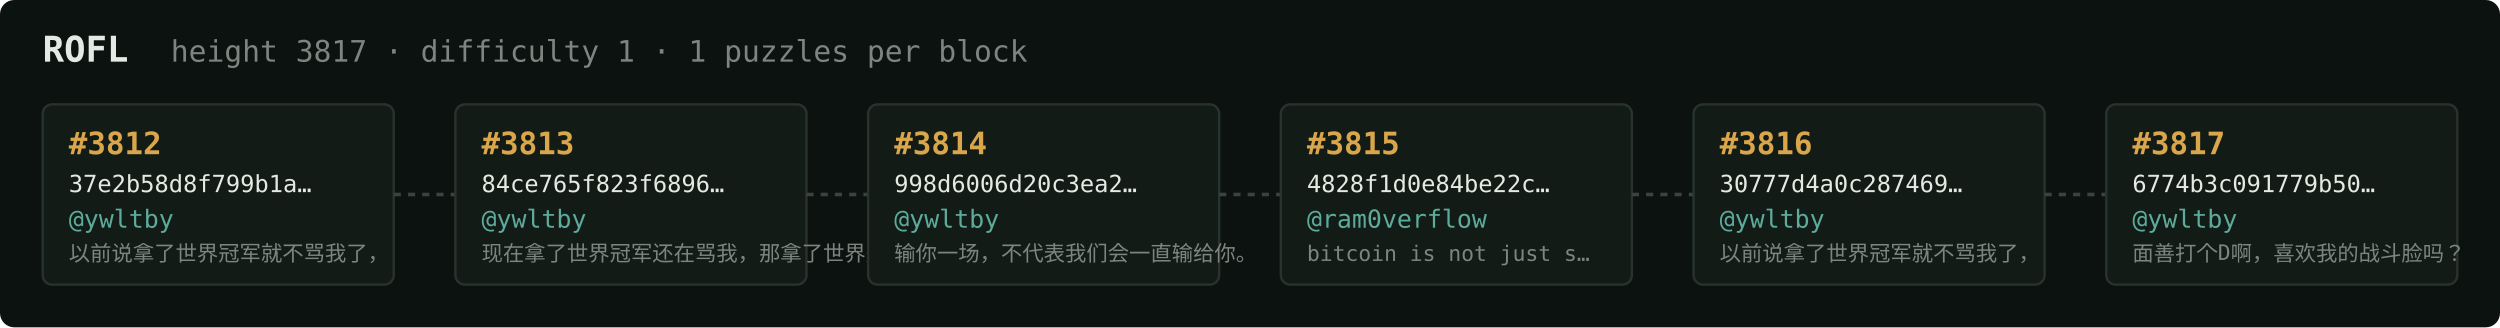
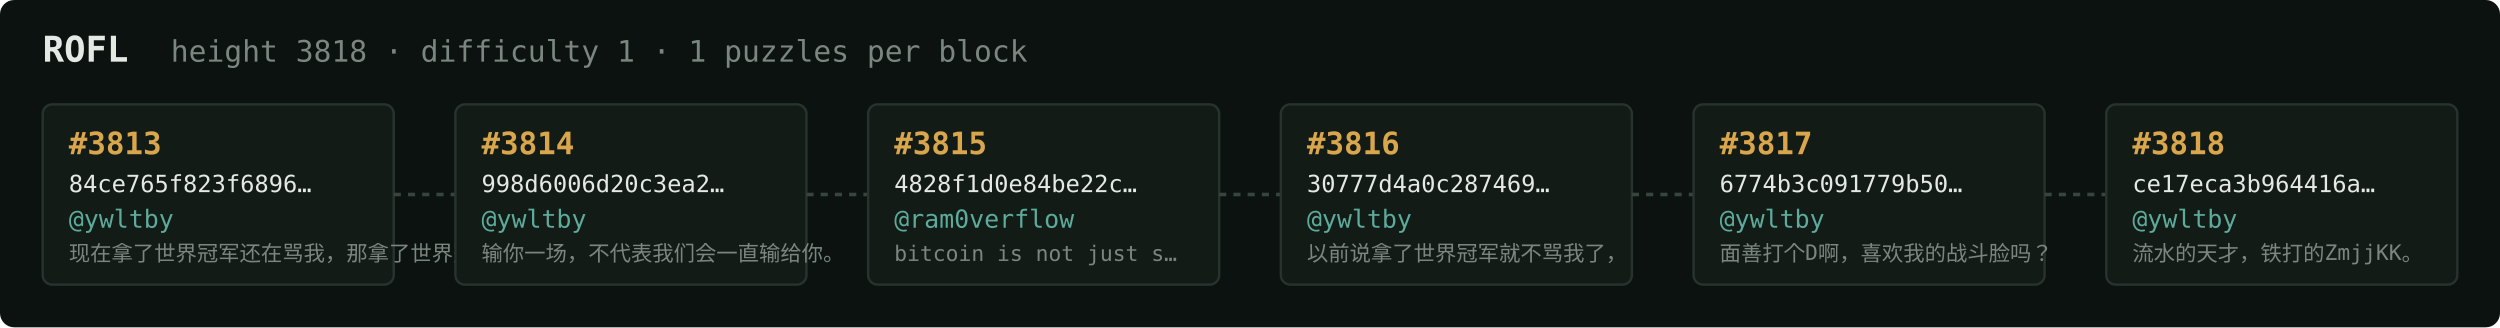
<svg xmlns="http://www.w3.org/2000/svg" width="1054" height="138" viewBox="0 0 1054 138" font-family="ui-monospace,SFMono-Regular,Menlo,monospace">
  <rect fill="#0c1210" width="1054" height="138" rx="6" />
  <text x="18" y="26" fill="#e5e9e3" font-size="15" font-weight="700">ROFL</text>
-   <text x="72" y="26" fill="#7a867f" font-size="12.5">height 3817 · difficulty 1 · 1 puzzles per block</text>
+   <text x="72" y="26" fill="#7a867f" font-size="12.5">height 3818 · difficulty 1 · 1 puzzles per block</text>
  <rect x="18" y="44" width="148" height="76" rx="4" fill="#131b17" stroke="#28332e" stroke-width="1" />
-   <text x="29" y="65" fill="#d9a64c" font-size="13" font-weight="700">#3812</text>
-   <text x="29" y="81" fill="#e5e9e3" font-size="10">37e2b58d8f799b1a…</text>
+   <text x="29" y="65" fill="#d9a64c" font-size="13" font-weight="700">#3813</text>
+   <text x="29" y="81" fill="#e5e9e3" font-size="10">84ce765f823f6896…</text>
  <text x="29" y="96" fill="#5cab9b" font-size="10.5">@ywltby</text>
-   <text x="29" y="110" fill="#7a867f" font-size="9">以前说拿了世界冠军就不骂我了，</text>
+   <text x="29" y="110" fill="#7a867f" font-size="9">现在拿了世界冠军还在骂我，那拿了世界冠军有…</text>
  <line x1="166" y1="82.0" x2="192" y2="82.0" stroke="#38443e" stroke-width="1.5" stroke-dasharray="3 3" />
  <rect x="192" y="44" width="148" height="76" rx="4" fill="#131b17" stroke="#28332e" stroke-width="1" />
-   <text x="203" y="65" fill="#d9a64c" font-size="13" font-weight="700">#3813</text>
-   <text x="203" y="81" fill="#e5e9e3" font-size="10">84ce765f823f6896…</text>
+   <text x="203" y="65" fill="#d9a64c" font-size="13" font-weight="700">#3814</text>
+   <text x="203" y="81" fill="#e5e9e3" font-size="10">998d6006d20c3ea2…</text>
  <text x="203" y="96" fill="#5cab9b" font-size="10.5">@ywltby</text>
-   <text x="203" y="110" fill="#7a867f" font-size="9">现在拿了世界冠军还在骂我，那拿了世界冠军有…</text>
+   <text x="203" y="110" fill="#7a867f" font-size="9">输你一场，不代表我们会一直输给你。</text>
  <line x1="340" y1="82.0" x2="366" y2="82.0" stroke="#38443e" stroke-width="1.5" stroke-dasharray="3 3" />
  <rect x="366" y="44" width="148" height="76" rx="4" fill="#131b17" stroke="#28332e" stroke-width="1" />
-   <text x="377" y="65" fill="#d9a64c" font-size="13" font-weight="700">#3814</text>
-   <text x="377" y="81" fill="#e5e9e3" font-size="10">998d6006d20c3ea2…</text>
-   <text x="377" y="96" fill="#5cab9b" font-size="10.5">@ywltby</text>
-   <text x="377" y="110" fill="#7a867f" font-size="9">输你一场，不代表我们会一直输给你。</text>
+   <text x="377" y="65" fill="#d9a64c" font-size="13" font-weight="700">#3815</text>
+   <text x="377" y="81" fill="#e5e9e3" font-size="10">4828f1d0e84be22c…</text>
+   <text x="377" y="96" fill="#5cab9b" font-size="10.5">@ram0verflow</text>
+   <text x="377" y="110" fill="#7a867f" font-size="9">bitcoin is not just s…</text>
  <line x1="514" y1="82.0" x2="540" y2="82.0" stroke="#38443e" stroke-width="1.5" stroke-dasharray="3 3" />
  <rect x="540" y="44" width="148" height="76" rx="4" fill="#131b17" stroke="#28332e" stroke-width="1" />
-   <text x="551" y="65" fill="#d9a64c" font-size="13" font-weight="700">#3815</text>
-   <text x="551" y="81" fill="#e5e9e3" font-size="10">4828f1d0e84be22c…</text>
-   <text x="551" y="96" fill="#5cab9b" font-size="10.5">@ram0verflow</text>
-   <text x="551" y="110" fill="#7a867f" font-size="9">bitcoin is not just s…</text>
+   <text x="551" y="65" fill="#d9a64c" font-size="13" font-weight="700">#3816</text>
+   <text x="551" y="81" fill="#e5e9e3" font-size="10">30777d4a0c287469…</text>
+   <text x="551" y="96" fill="#5cab9b" font-size="10.5">@ywltby</text>
+   <text x="551" y="110" fill="#7a867f" font-size="9">以前说拿了世界冠军就不骂我了，</text>
  <line x1="688" y1="82.0" x2="714" y2="82.0" stroke="#38443e" stroke-width="1.5" stroke-dasharray="3 3" />
  <rect x="714" y="44" width="148" height="76" rx="4" fill="#131b17" stroke="#28332e" stroke-width="1" />
-   <text x="725" y="65" fill="#d9a64c" font-size="13" font-weight="700">#3816</text>
-   <text x="725" y="81" fill="#e5e9e3" font-size="10">30777d4a0c287469…</text>
+   <text x="725" y="65" fill="#d9a64c" font-size="13" font-weight="700">#3817</text>
+   <text x="725" y="81" fill="#e5e9e3" font-size="10">6774b3c091779b50…</text>
  <text x="725" y="96" fill="#5cab9b" font-size="10.5">@ywltby</text>
-   <text x="725" y="110" fill="#7a867f" font-size="9">以前说拿了世界冠军就不骂我了，</text>
+   <text x="725" y="110" fill="#7a867f" font-size="9">面善打个D啊，喜欢我的战斗脸吗？</text>
  <line x1="862" y1="82.0" x2="888" y2="82.0" stroke="#38443e" stroke-width="1.5" stroke-dasharray="3 3" />
  <rect x="888" y="44" width="148" height="76" rx="4" fill="#131b17" stroke="#28332e" stroke-width="1" />
-   <text x="899" y="65" fill="#d9a64c" font-size="13" font-weight="700">#3817</text>
-   <text x="899" y="81" fill="#e5e9e3" font-size="10">6774b3c091779b50…</text>
+   <text x="899" y="65" fill="#d9a64c" font-size="13" font-weight="700">#3818</text>
+   <text x="899" y="81" fill="#e5e9e3" font-size="10">ce17eca3b964416a…</text>
  <text x="899" y="96" fill="#5cab9b" font-size="10.5">@ywltby</text>
-   <text x="899" y="110" fill="#7a867f" font-size="9">面善打个D啊，喜欢我的战斗脸吗？</text>
+   <text x="899" y="110" fill="#7a867f" font-size="9">流水的天才，铁打的ZmjjKK。</text>
</svg>
